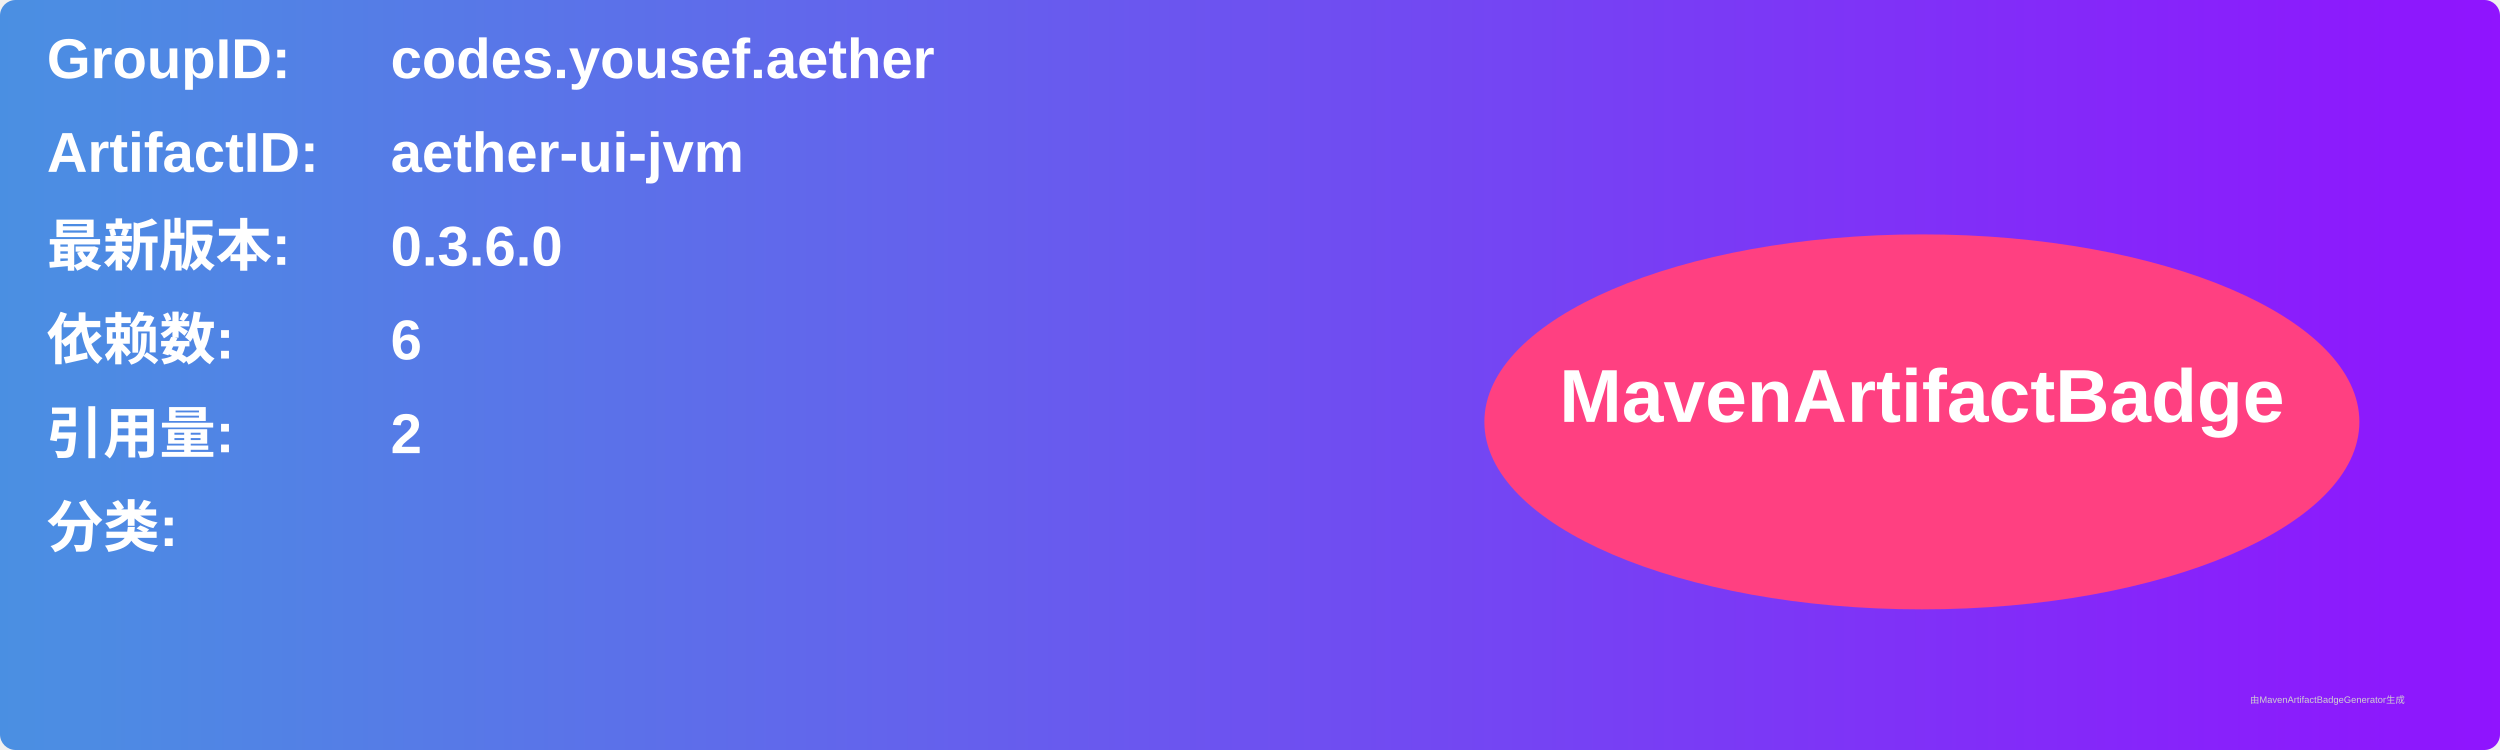
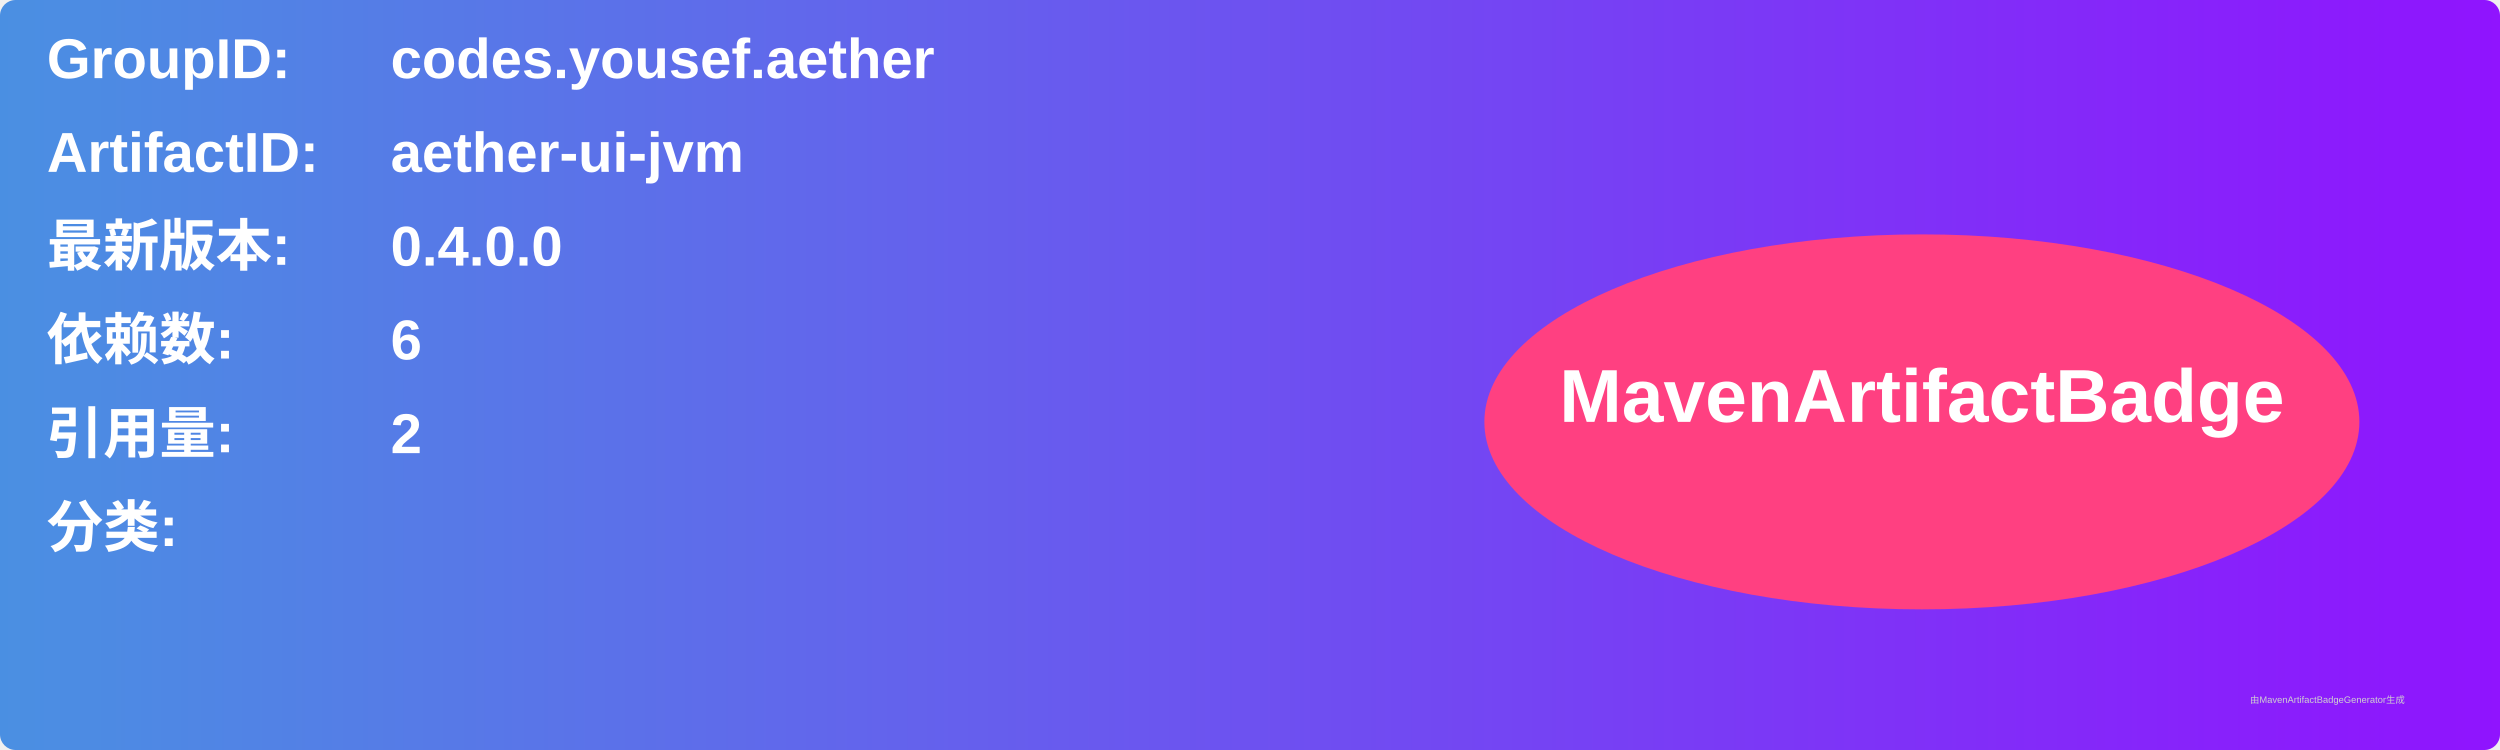
<svg xmlns="http://www.w3.org/2000/svg" width="800" height="240" viewBox="0 0 800 240">
  <linearGradient id="grad" x1="0%" y1="0%" x2="100%" y2="0%">
    <stop offset="0%" stop-color="#4a90e2" />
    <stop offset="100%" stop-color="#9013fe" />
  </linearGradient>
  <rect width="100%" height="100%" rx="5" ry="5" fill="url(#grad)" />
  <g transform="translate(15, 15)">
    <text x="0" y="10" font-family="Arial" font-size="18" fill="white" font-weight="bold" width="260">GroupID:</text>
    <text x="110" y="10" font-family="Arial" font-size="18" fill="white" font-weight="bold" width="460">codes.yousef.aether</text>
    <text x="0" y="40" font-family="Arial" font-size="18" fill="white" font-weight="bold" width="260">ArtifactID:</text>
    <text x="110" y="40" font-family="Arial" font-size="18" fill="white" font-weight="bold" width="460">aether-ui-jvm</text>
    <text x="0" y="70" font-family="Arial" font-size="18" fill="white" font-weight="bold">最新版本:</text>
    <text x="110" y="70" font-family="Arial" font-size="18" fill="white" font-weight="bold">
-       <tspan font-weight="bold">0.3.6.0</tspan>
+       <tspan font-weight="bold">0.4.0.0</tspan>
    </text>
    <text x="0" y="100" font-family="Arial" font-size="18" fill="white" font-weight="bold">依赖数: </text>
    <text x="110" y="100" font-family="Arial" font-size="18" fill="white">
      <tspan font-weight="bold">6</tspan>
    </text>
    <text x="0" y="130" font-family="Arial" font-size="18" fill="white" font-weight="bold">引用量: </text>
    <text x="110" y="130" font-family="Arial" font-size="18" fill="white">
      <tspan font-weight="bold">2</tspan>
    </text>
    <text x="0" y="160" font-family="Arial" font-size="18" fill="white" font-weight="bold">分类:</text>
    <text x="10" y="190" font-family="Arial" font-size="10" fill="white">
      <tspan font-weight="bold" />
    </text>
    <ellipse cx="600" cy="120" rx="140" ry="60" fill="#ff4081" />
    <text x="600" y="120" text-anchor="middle" font-family="Arial" font-size="24" fill="white" font-weight="bold">MavenArtifactBadge</text>
  </g>
  <text x="720" y="225" font-family="Arial" font-size="3" fill="#d0d0d0">由MavenArtifactBadgeGenerator生成</text>
</svg>
